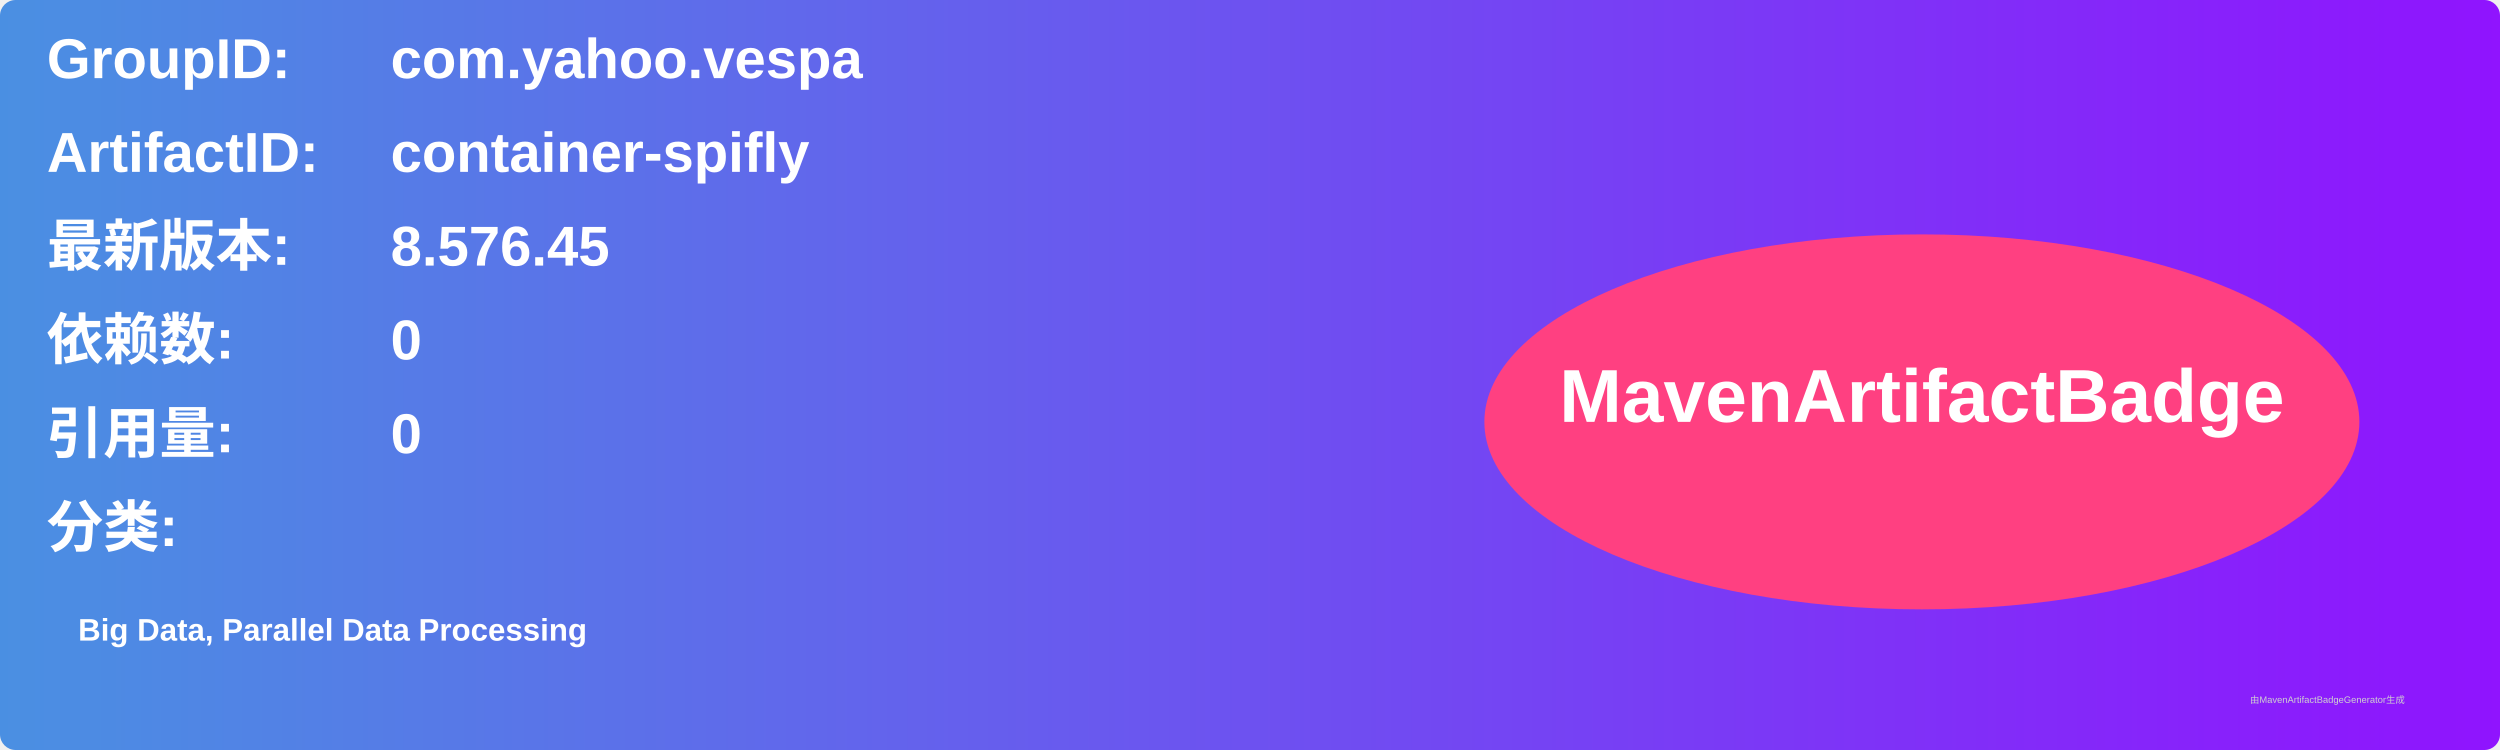
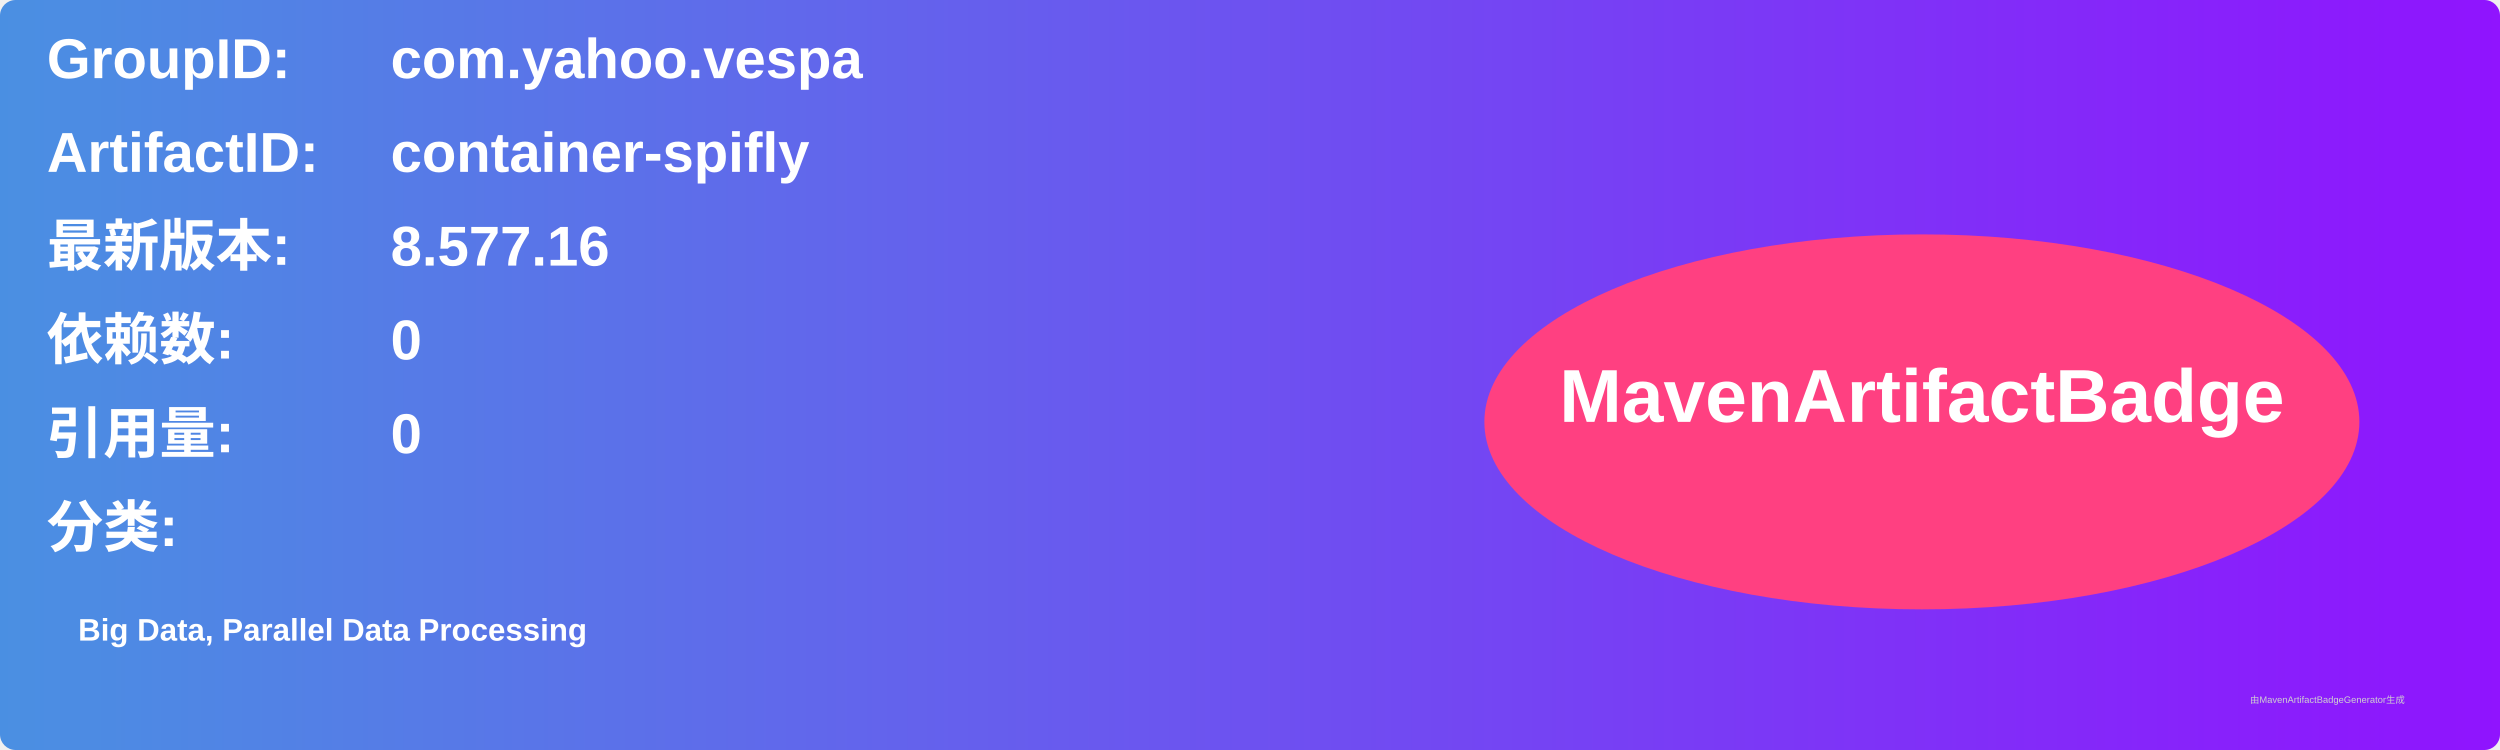
<svg xmlns="http://www.w3.org/2000/svg" width="800" height="240" viewBox="0 0 800 240">
  <linearGradient id="grad" x1="0%" y1="0%" x2="100%" y2="0%">
    <stop offset="0%" stop-color="#4a90e2" />
    <stop offset="100%" stop-color="#9013fe" />
  </linearGradient>
  <rect width="100%" height="100%" rx="5" ry="5" fill="url(#grad)" />
  <g transform="translate(15, 15)">
    <text x="0" y="10" font-family="Arial" font-size="18" fill="white" font-weight="bold" width="260">GroupID:</text>
    <text x="110" y="10" font-family="Arial" font-size="18" fill="white" font-weight="bold" width="460">com.yahoo.vespa</text>
    <text x="0" y="40" font-family="Arial" font-size="18" fill="white" font-weight="bold" width="260">ArtifactID:</text>
    <text x="110" y="40" font-family="Arial" font-size="18" fill="white" font-weight="bold" width="460">container-spifly</text>
    <text x="0" y="70" font-family="Arial" font-size="18" fill="white" font-weight="bold">最新版本:</text>
    <text x="110" y="70" font-family="Arial" font-size="18" fill="white" font-weight="bold">
-       <tspan font-weight="bold">8.576.45</tspan>
+       <tspan font-weight="bold">8.577.16</tspan>
    </text>
    <text x="0" y="100" font-family="Arial" font-size="18" fill="white" font-weight="bold">依赖数: </text>
    <text x="110" y="100" font-family="Arial" font-size="18" fill="white">
      <tspan font-weight="bold">0</tspan>
    </text>
    <text x="0" y="130" font-family="Arial" font-size="18" fill="white" font-weight="bold">引用量: </text>
    <text x="110" y="130" font-family="Arial" font-size="18" fill="white">
      <tspan font-weight="bold">0</tspan>
    </text>
    <text x="0" y="160" font-family="Arial" font-size="18" fill="white" font-weight="bold">分类:</text>
    <text x="10" y="190" font-family="Arial" font-size="10" fill="white">
      <tspan font-weight="bold">Big Data, Parallel Data Processing</tspan>
    </text>
    <ellipse cx="600" cy="120" rx="140" ry="60" fill="#ff4081" />
    <text x="600" y="120" text-anchor="middle" font-family="Arial" font-size="24" fill="white" font-weight="bold">MavenArtifactBadge</text>
  </g>
  <text x="720" y="225" font-family="Arial" font-size="3" fill="#d0d0d0">由MavenArtifactBadgeGenerator生成</text>
</svg>
